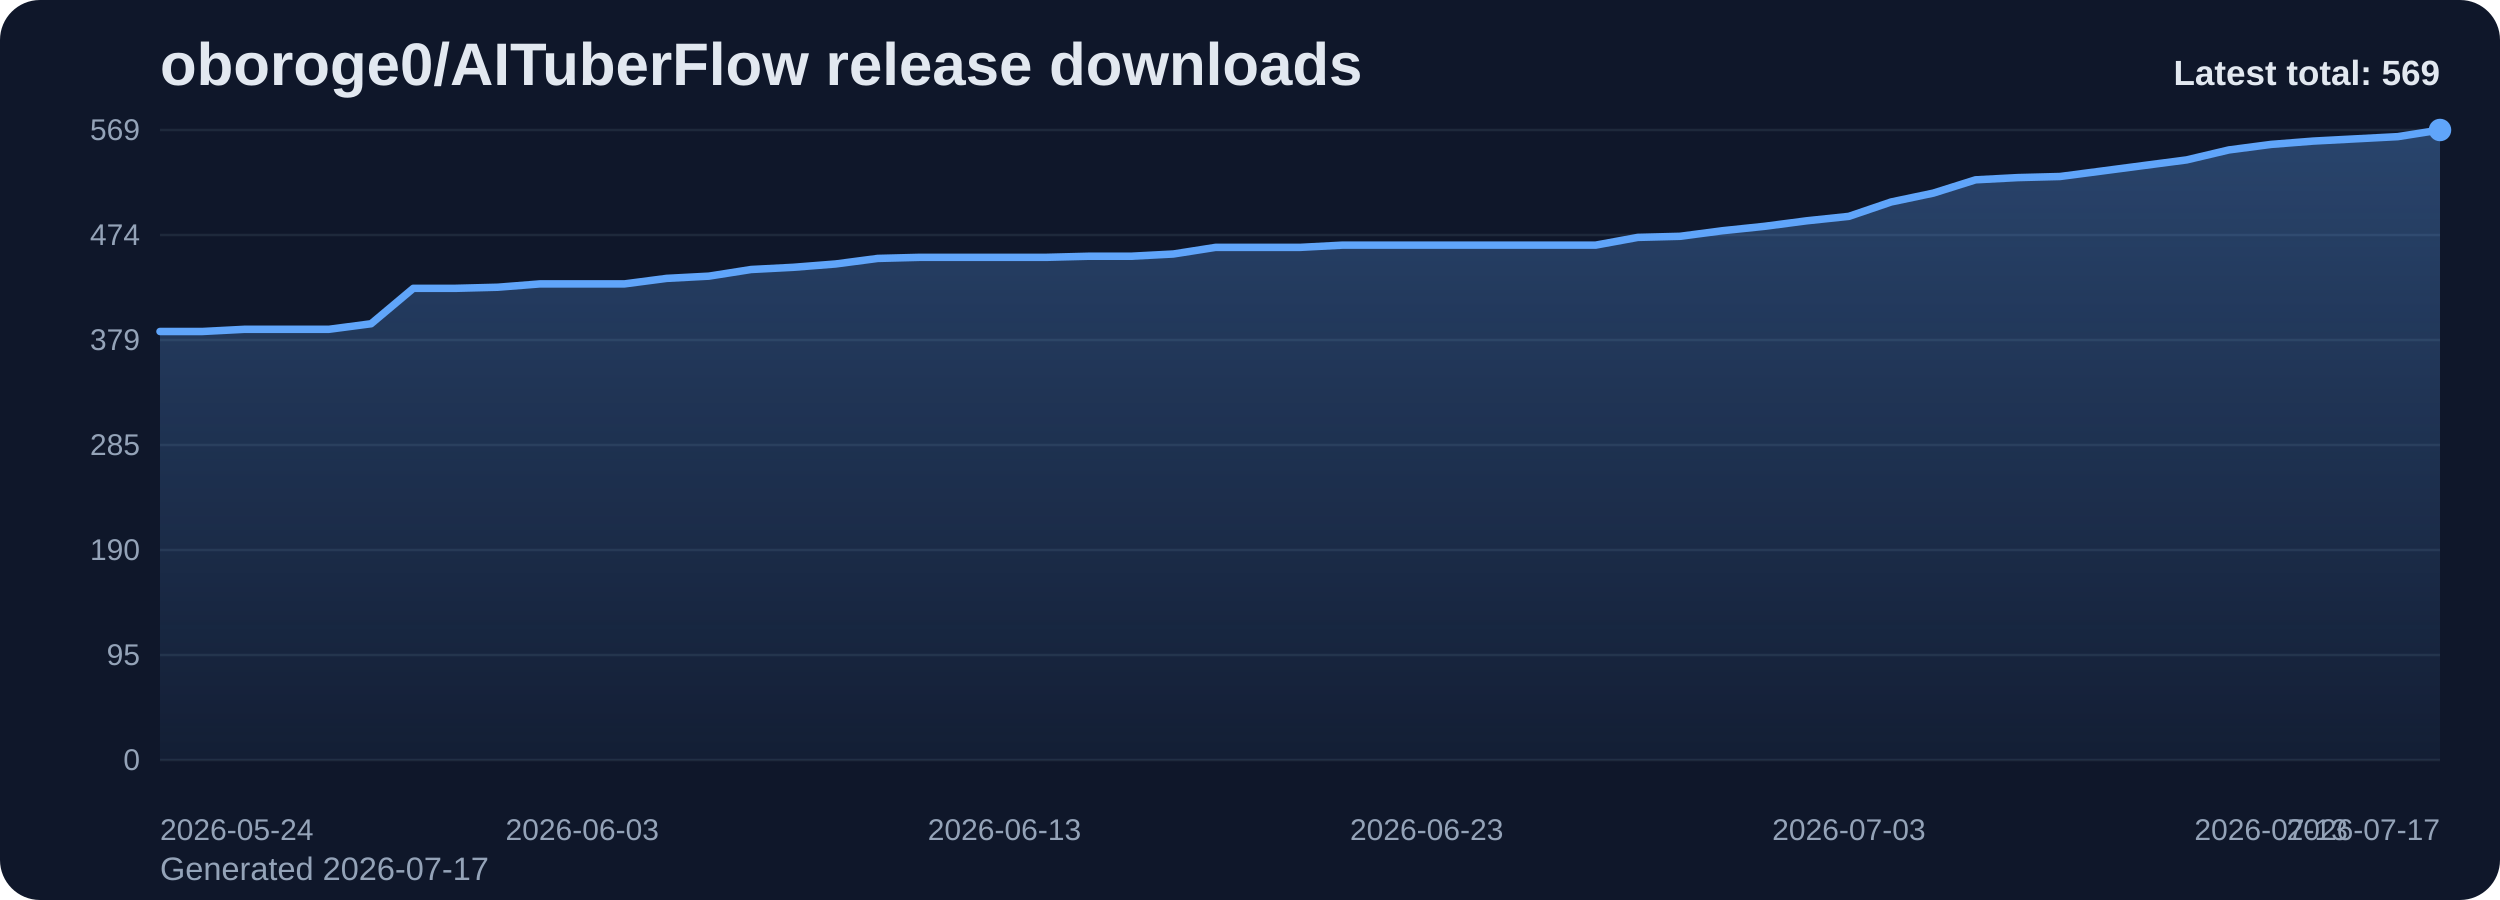
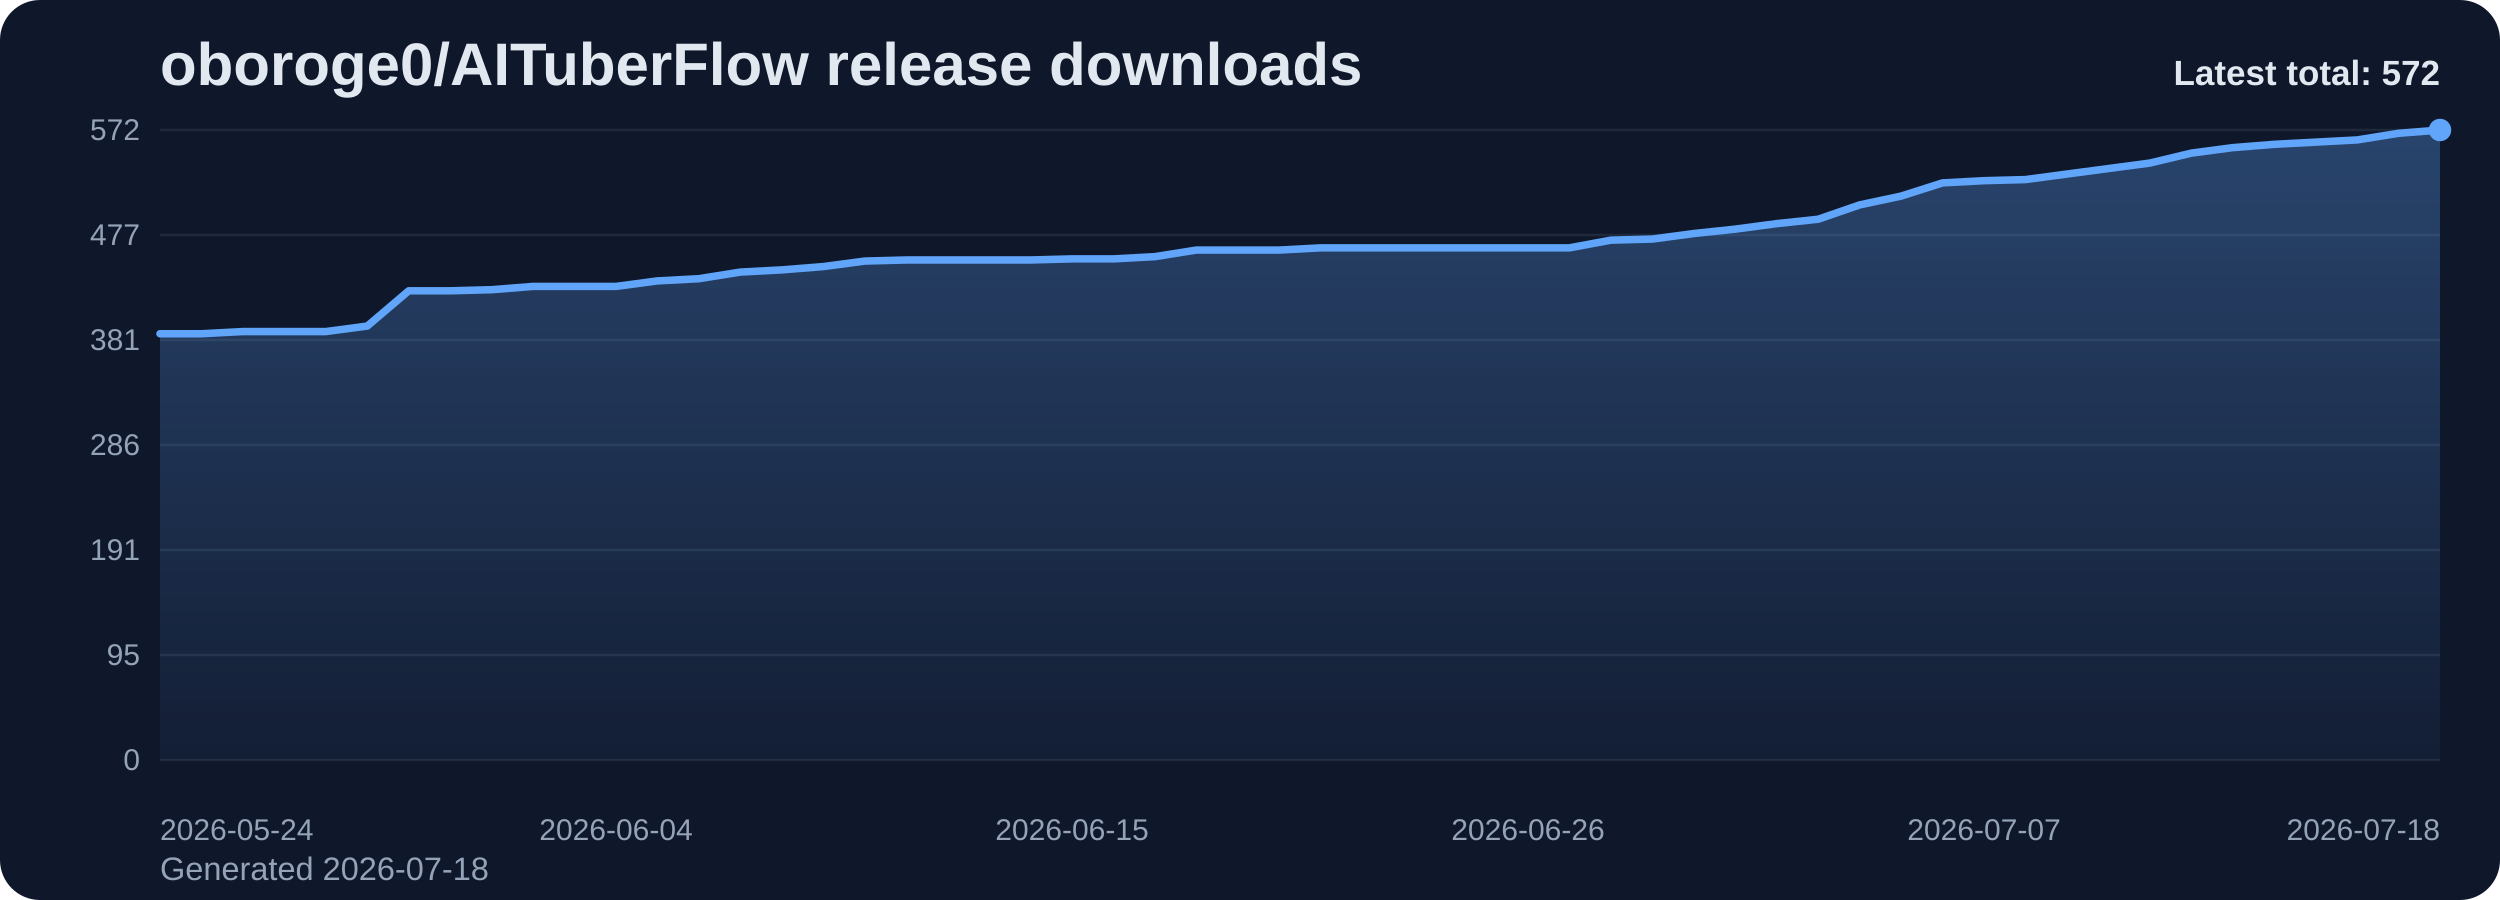
<svg xmlns="http://www.w3.org/2000/svg" viewBox="0 0 1000 360" role="img" aria-label="oboroge0/AITuberFlow release downloads chart">
  <defs>
    <linearGradient id="fill-total-trend-slate" x1="0" y1="0" x2="0" y2="1">
      <stop offset="0%" stop-color="#60a5fa" stop-opacity="0.32" />
      <stop offset="100%" stop-color="#60a5fa" stop-opacity="0.05" />
    </linearGradient>
    <style>
      .bg { fill: #0f172a; }
      .title { font: 700 24px Arial, sans-serif; fill: #e2e8f0; }
      .sub { font: 400 13px Arial, sans-serif; fill: #94a3b8; }
      .grid { stroke: #1e293b; stroke-width: 1; }
      .axis { font: 400 12px Arial, sans-serif; fill: #94a3b8; }
      .line { fill: none; stroke: #60a5fa; stroke-width: 3; stroke-linecap: round; stroke-linejoin: round; }
      .dot { fill: #60a5fa; }
      .value { font: 600 11px Arial, sans-serif; fill: #cbd5e1; }
      .latest { font: 700 14px Arial, sans-serif; fill: #e2e8f0; }
    </style>
  </defs>
  <rect class="bg" x="0" y="0" width="1000" height="360" rx="16" />
  <text class="title" x="64" y="34">oboroge0/AITuberFlow release downloads</text>
-   <text class="sub" x="64" y="352">Generated 2026-07-17</text>
+   <text class="sub" x="64" y="352">Generated 2026-07-18</text>
  <line x1="64" y1="52.00" x2="976" y2="52.00" class="grid" />
-   <text x="56" y="56.00" text-anchor="end" class="axis">569</text>
+   <text x="56" y="56.00" text-anchor="end" class="axis">572</text>
  <line x1="64" y1="94.00" x2="976" y2="94.00" class="grid" />
-   <text x="56" y="98.00" text-anchor="end" class="axis">474</text>
+   <text x="56" y="98.00" text-anchor="end" class="axis">477</text>
  <line x1="64" y1="136.00" x2="976" y2="136.00" class="grid" />
-   <text x="56" y="140.00" text-anchor="end" class="axis">379</text>
+   <text x="56" y="140.00" text-anchor="end" class="axis">381</text>
  <line x1="64" y1="178.00" x2="976" y2="178.00" class="grid" />
-   <text x="56" y="182.00" text-anchor="end" class="axis">285</text>
+   <text x="56" y="182.00" text-anchor="end" class="axis">286</text>
  <line x1="64" y1="220.00" x2="976" y2="220.00" class="grid" />
-   <text x="56" y="224.00" text-anchor="end" class="axis">190</text>
+   <text x="56" y="224.00" text-anchor="end" class="axis">191</text>
  <line x1="64" y1="262.00" x2="976" y2="262.00" class="grid" />
  <text x="56" y="266.00" text-anchor="end" class="axis">95</text>
  <line x1="64" y1="304.00" x2="976" y2="304.00" class="grid" />
  <text x="56" y="308.00" text-anchor="end" class="axis">0</text>
-   <path d="M 64.00 304 L 64.00 132.60 L 80.89 132.60 L 97.78 131.72 L 114.67 131.72 L 131.56 131.72 L 148.44 129.50 L 165.33 115.33 L 182.22 115.33 L 199.11 114.89 L 216.00 113.56 L 232.89 113.56 L 249.78 113.56 L 266.67 111.35 L 283.56 110.46 L 300.44 107.80 L 317.33 106.92 L 334.22 105.59 L 351.11 103.37 L 368.00 102.93 L 384.89 102.93 L 401.78 102.93 L 418.67 102.93 L 435.56 102.49 L 452.44 102.49 L 469.33 101.60 L 486.22 98.95 L 503.11 98.95 L 520.00 98.95 L 536.89 98.06 L 553.78 98.06 L 570.67 98.06 L 587.56 98.06 L 604.44 98.06 L 621.33 98.06 L 638.22 98.06 L 655.11 94.96 L 672.00 94.52 L 688.89 92.30 L 705.78 90.53 L 722.67 88.32 L 739.56 86.54 L 756.44 80.79 L 773.33 77.24 L 790.22 71.93 L 807.11 71.04 L 824.00 70.60 L 840.89 68.39 L 857.78 66.17 L 874.67 63.96 L 891.56 59.97 L 908.44 57.76 L 925.33 56.43 L 942.22 55.54 L 959.11 54.66 L 976.00 52.00 L 976.00 304 Z" fill="url(#fill-total-trend-slate)" />
-   <polyline class="line" points="64.00,132.60 80.89,132.60 97.78,131.72 114.67,131.72 131.56,131.72 148.44,129.50 165.33,115.33 182.22,115.33 199.11,114.89 216.00,113.56 232.89,113.56 249.78,113.56 266.67,111.35 283.56,110.46 300.44,107.80 317.33,106.92 334.22,105.59 351.11,103.37 368.00,102.93 384.89,102.93 401.78,102.93 418.67,102.93 435.56,102.49 452.44,102.49 469.33,101.60 486.22,98.95 503.11,98.95 520.00,98.95 536.89,98.06 553.78,98.06 570.67,98.06 587.56,98.06 604.44,98.06 621.33,98.06 638.22,98.06 655.11,94.96 672.00,94.52 688.89,92.30 705.78,90.53 722.67,88.32 739.56,86.54 756.44,80.79 773.33,77.24 790.22,71.93 807.11,71.04 824.00,70.60 840.89,68.39 857.78,66.17 874.67,63.96 891.56,59.97 908.44,57.76 925.33,56.43 942.22,55.54 959.11,54.66 976.00,52.00" />
+   <path d="M 64.00 304 L 64.00 133.50 L 80.58 133.50 L 97.16 132.62 L 113.75 132.62 L 130.33 132.62 L 146.91 130.42 L 163.49 116.32 L 180.07 116.32 L 196.65 115.88 L 213.24 114.56 L 229.82 114.56 L 246.40 114.56 L 262.98 112.36 L 279.56 111.48 L 296.15 108.83 L 312.73 107.95 L 329.31 106.63 L 345.89 104.43 L 362.47 103.99 L 379.05 103.99 L 395.64 103.99 L 412.22 103.99 L 428.80 103.55 L 445.38 103.55 L 461.96 102.66 L 478.55 100.02 L 495.13 100.02 L 511.71 100.02 L 528.29 99.14 L 544.87 99.14 L 561.45 99.14 L 578.04 99.14 L 594.62 99.14 L 611.20 99.14 L 627.78 99.14 L 644.36 96.06 L 660.95 95.62 L 677.53 93.41 L 694.11 91.65 L 710.69 89.45 L 727.27 87.69 L 743.85 81.96 L 760.44 78.43 L 777.02 73.15 L 793.60 72.27 L 810.18 71.83 L 826.76 69.62 L 843.35 67.42 L 859.93 65.22 L 876.51 61.25 L 893.09 59.05 L 909.67 57.73 L 926.25 56.85 L 942.84 55.97 L 959.42 53.32 L 976.00 52.00 L 976.00 304 Z" fill="url(#fill-total-trend-slate)" />
+   <polyline class="line" points="64.00,133.50 80.58,133.50 97.16,132.62 113.75,132.62 130.33,132.62 146.91,130.42 163.49,116.32 180.07,116.32 196.65,115.88 213.24,114.56 229.82,114.56 246.40,114.56 262.98,112.36 279.56,111.48 296.15,108.83 312.73,107.95 329.31,106.63 345.89,104.43 362.47,103.99 379.05,103.99 395.64,103.99 412.22,103.99 428.80,103.55 445.38,103.55 461.96,102.66 478.55,100.02 495.13,100.02 511.71,100.02 528.29,99.14 544.87,99.14 561.45,99.14 578.04,99.14 594.62,99.14 611.20,99.14 627.78,99.14 644.36,96.06 660.95,95.62 677.53,93.41 694.11,91.65 710.69,89.45 727.27,87.69 743.85,81.96 760.44,78.43 777.02,73.15 793.60,72.27 810.18,71.83 826.76,69.62 843.35,67.42 859.93,65.22 876.51,61.25 893.09,59.05 909.67,57.73 926.25,56.85 942.84,55.97 959.42,53.32 976.00,52.00" />
  <circle class="dot" cx="976.00" cy="52.00" r="4.5" />
  <text class="axis" x="64.00" y="336" text-anchor="start">2026-05-24</text>
-   <text class="axis" x="232.89" y="336" text-anchor="middle">2026-06-03</text>
-   <text class="axis" x="401.78" y="336" text-anchor="middle">2026-06-13</text>
-   <text class="axis" x="570.67" y="336" text-anchor="middle">2026-06-23</text>
-   <text class="axis" x="739.56" y="336" text-anchor="middle">2026-07-03</text>
-   <text class="axis" x="908.44" y="336" text-anchor="middle">2026-07-13</text>
-   <text class="axis" x="976.00" y="336" text-anchor="end">2026-07-17</text>
-   <text class="latest" x="976" y="34" text-anchor="end">Latest total: 569</text>
+   <text class="axis" x="246.40" y="336" text-anchor="middle">2026-06-04</text>
+   <text class="axis" x="428.80" y="336" text-anchor="middle">2026-06-15</text>
+   <text class="axis" x="611.20" y="336" text-anchor="middle">2026-06-26</text>
+   <text class="axis" x="793.60" y="336" text-anchor="middle">2026-07-07</text>
+   <text class="axis" x="976.00" y="336" text-anchor="end">2026-07-18</text>
+   <text class="latest" x="976" y="34" text-anchor="end">Latest total: 572</text>
</svg>
